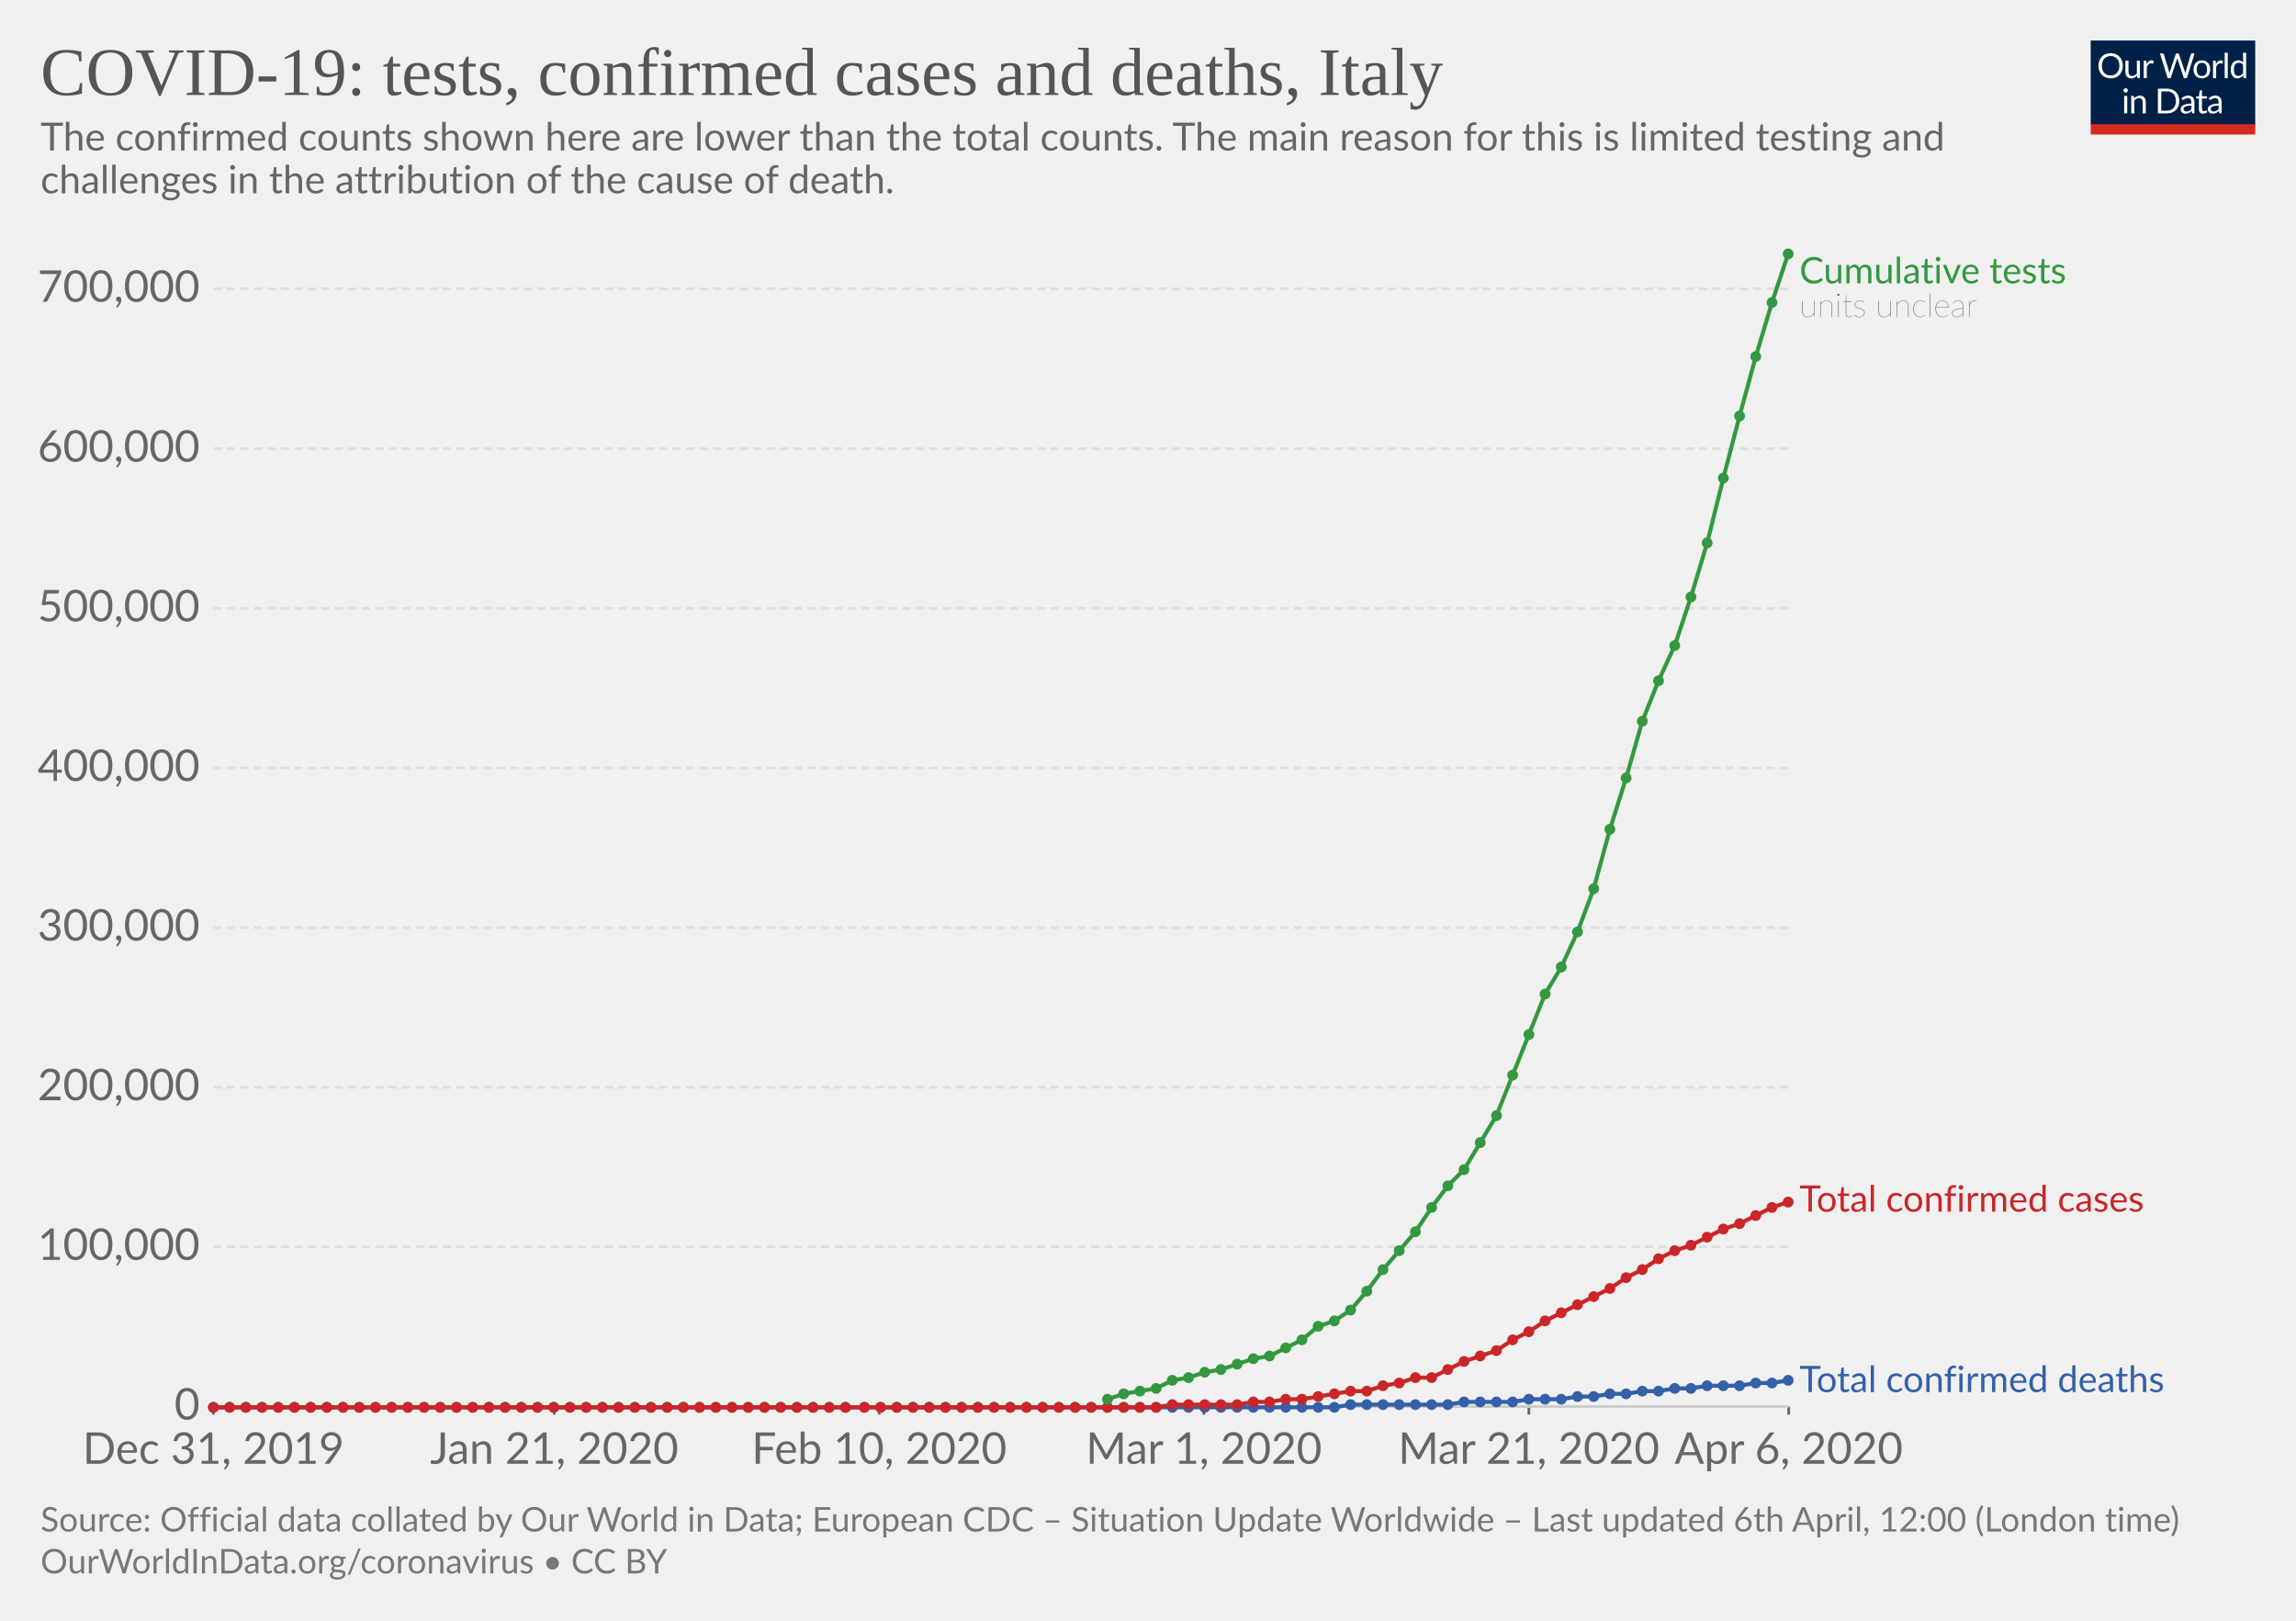
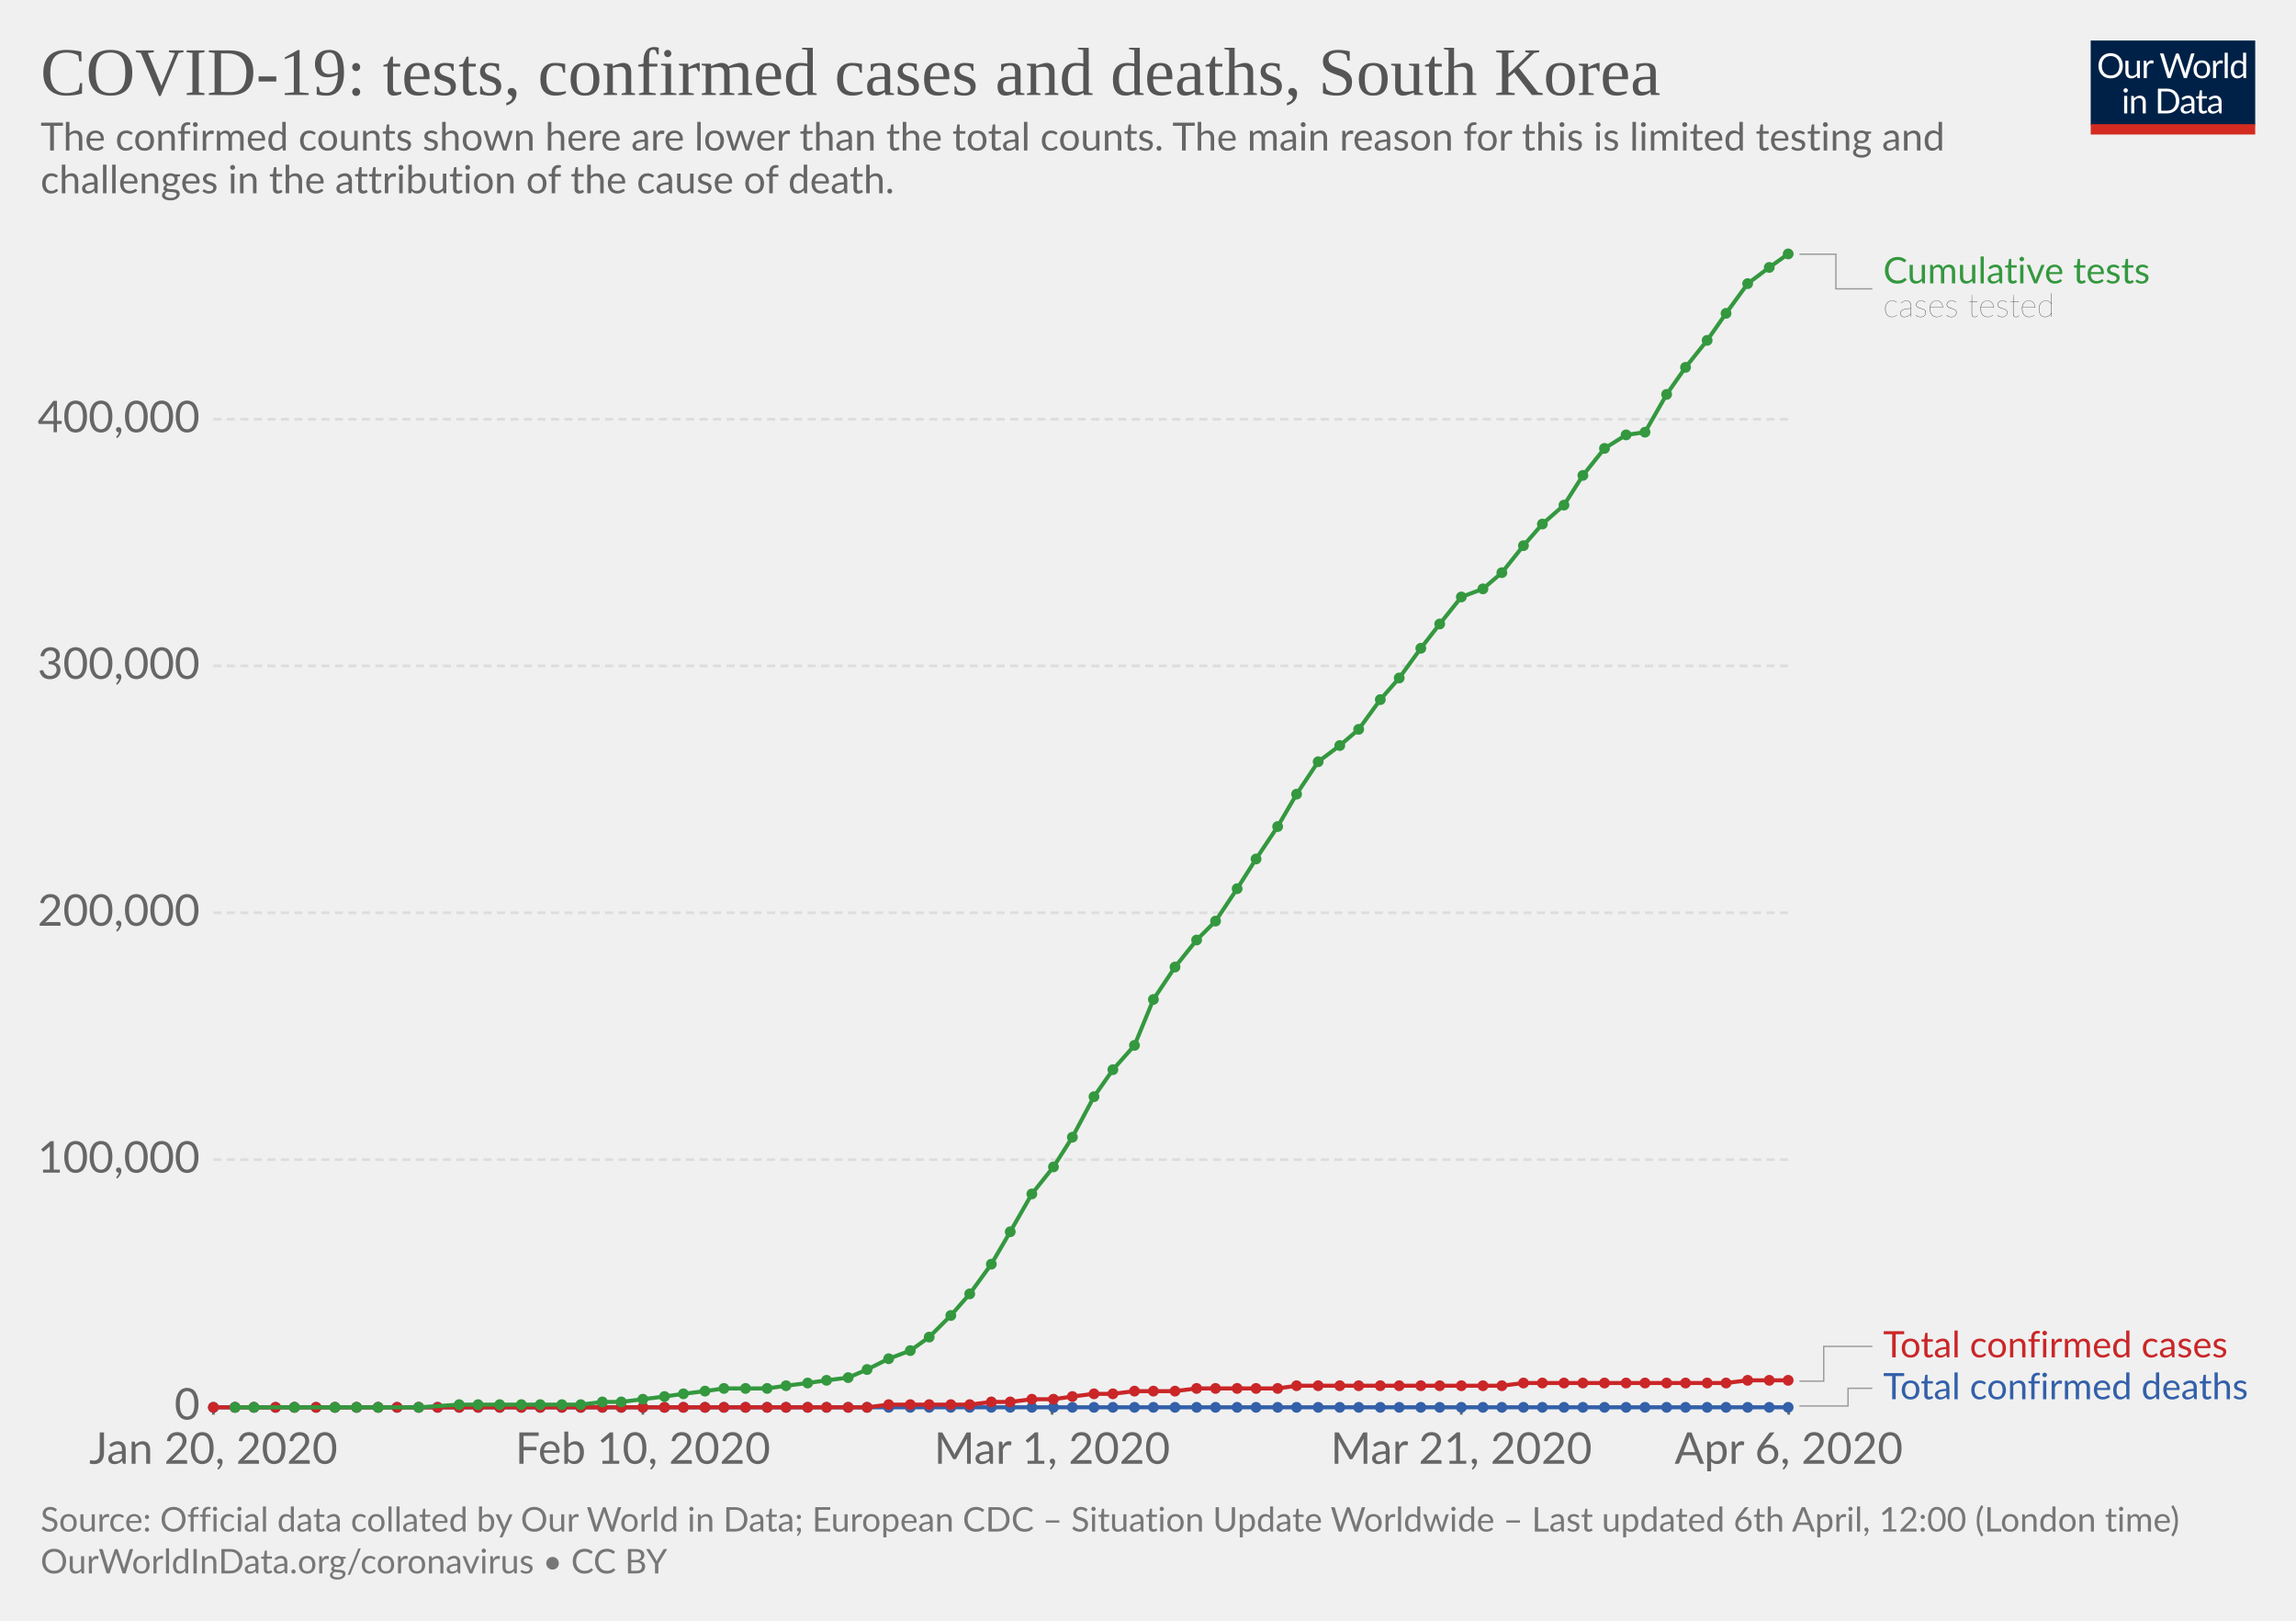
<svg xmlns="http://www.w3.org/2000/svg" version="1.1" style="background-color:#fff;-webkit-font-smoothing:antialiased" width="850" height="600" font-family="Lato,'Helvetica Neue',Helvetica,Arial,sans-serif" font-size="18" text-rendering="optimizeLegibility">
  <g class="HeaderView">
    <g transform="matrix(.29 0 0 .29 774 15)">
      <svg width="210" height="120" viewBox="0 0 210 120" fill="none">
        <g clip-path="url(#clip0)">
          <path d="M0 0h210v107.89H0V0z" fill="#002147" />
          <path d="M40.98 32.25c0 2.36-.38 4.53-1.12 6.51a14.26 14.26 0 01-8.1 8.4c-1.9.78-4.02 1.17-6.34 1.17-2.31 0-4.42-.39-6.33-1.17a14.31 14.31 0 01-8.08-8.4 18.29 18.29 0 01-1.12-6.51c0-2.36.38-4.53 1.12-6.5.75-1.97 1.8-3.67 3.17-5.1 1.37-1.43 3-2.55 4.9-3.34 1.92-.8 4.03-1.19 6.34-1.19 2.32 0 4.43.4 6.34 1.19 1.92.8 3.56 1.9 4.93 3.34a14.87 14.87 0 013.17 5.1 18.1 18.1 0 011.12 6.5zm-4.38 0c0-1.94-.26-3.68-.8-5.22a10.91 10.91 0 00-2.24-3.89 9.68 9.68 0 00-3.52-2.46 11.95 11.95 0 00-4.62-.86c-1.68 0-3.21.28-4.6.86a9.88 9.88 0 00-3.54 2.46 10.91 10.91 0 00-2.24 3.9c-.53 1.53-.8 3.27-.8 5.2 0 1.94.27 3.68.8 5.22a11.17 11.17 0 002.24 3.9 10.01 10.01 0 003.55 2.44c1.38.56 2.9.83 4.6.83 1.7 0 3.24-.27 4.61-.83a9.8 9.8 0 003.52-2.44 11.17 11.17 0 002.25-3.9c.53-1.54.8-3.28.8-5.21zm26.22-6.54V48H60.5c-.56 0-.9-.27-1.05-.81l-.31-2.4a12.45 12.45 0 01-3.26 2.6c-1.2.64-2.58.96-4.13.96-1.22 0-2.3-.2-3.24-.6a6.52 6.52 0 01-2.33-1.7 7.37 7.37 0 01-1.43-2.67c-.3-1.04-.46-2.2-.46-3.45V25.7h3.91v14.22c0 1.68.38 2.99 1.15 3.91.77.93 1.96 1.39 3.54 1.39 1.16 0 2.24-.27 3.23-.82a10.42 10.42 0 002.8-2.28V25.7h3.91zm8.61 4.47a9.94 9.94 0 012.6-3.56 5.64 5.64 0 013.76-1.3c.47 0 .92.05 1.34.15.44.1.83.27 1.17.49L80 28.88c-.09.37-.3.55-.66.55-.2 0-.5-.04-.9-.13a6.21 6.21 0 00-3.24.18c-.54.2-1.03.5-1.47.92-.42.4-.81.9-1.17 1.5-.33.58-.64 1.26-.92 2.02V48h-3.94V25.71h2.25c.42 0 .72.08.88.25.16.16.27.44.33.83l.26 3.39zm61.16-13.7L122.75 48h-3.82l-7.99-24.05a21.95 21.95 0 01-.42-1.58 38.36 38.36 0 01-.44 1.58L102.05 48h-3.83L88.4 16.47h3.54c.38 0 .7.1.95.29.26.2.43.43.5.73l6.52 21.9c.1.4.2.83.28 1.28.1.46.2.94.29 1.46l.3-1.46c.12-.47.25-.9.38-1.27l7.41-21.91c.1-.25.26-.48.51-.69.27-.22.58-.33.95-.33h1.23c.38 0 .69.1.92.29.24.2.41.43.53.73l7.4 21.9a28.4 28.4 0 01.68 2.62 29.52 29.52 0 01.52-2.61l6.54-21.91c.07-.27.23-.5.48-.7.27-.21.58-.32.95-.32h3.32zm9.35 8.88c1.63 0 3.1.27 4.4.82a9.43 9.43 0 015.46 5.94c.5 1.4.74 2.98.74 4.73 0 1.76-.25 3.34-.74 4.75a9.43 9.43 0 01-5.46 5.92c-1.3.52-2.77.79-4.4.79-1.64 0-3.12-.27-4.44-.8a9.42 9.42 0 01-3.35-2.3c-.92-1-1.63-2.2-2.13-3.61-.49-1.41-.73-3-.73-4.75s.24-3.33.73-4.73c.5-1.43 1.2-2.64 2.13-3.63.93-1 2.04-1.77 3.35-2.31 1.32-.55 2.8-.82 4.44-.82zm0 19.89c2.2 0 3.84-.73 4.93-2.2 1.08-1.48 1.63-3.54 1.63-6.18 0-2.66-.55-4.72-1.63-6.2-1.09-1.49-2.73-2.23-4.93-2.23-1.12 0-2.09.2-2.93.57-.82.39-1.5.94-2.06 1.65-.55.72-.96 1.61-1.24 2.67-.26 1.04-.4 2.22-.4 3.54 0 2.64.55 4.7 1.64 6.18 1.1 1.47 2.76 2.2 4.99 2.2zm17.97-15.07a9.94 9.94 0 012.6-3.56 5.64 5.64 0 013.76-1.3c.47 0 .91.05 1.34.15.44.1.83.27 1.16.49l-.28 2.92c-.09.37-.31.55-.66.55-.2 0-.5-.04-.9-.13a6.2 6.2 0 00-3.24.18c-.54.2-1.03.5-1.47.92-.43.4-.82.9-1.17 1.5a13.1 13.1 0 00-.92 2.02V48h-3.94V25.71h2.24c.43 0 .72.08.88.25.17.16.28.44.33.83l.27 3.39zm15.04-14.59V48h-3.92V15.6h3.92zm19.55 15.43a6.22 6.22 0 00-2.38-2.05 6.7 6.7 0 00-2.86-.6c-2.07 0-3.66.75-4.77 2.23-1.12 1.48-1.68 3.6-1.68 6.33 0 1.46.13 2.7.38 3.74a7.29 7.29 0 001.1 2.56 4.35 4.35 0 001.78 1.45c.7.3 1.5.46 2.4.46 1.29 0 2.41-.3 3.36-.88a9.6 9.6 0 002.67-2.49V31.02zm3.91-15.43V48h-2.33c-.56 0-.9-.27-1.06-.81l-.35-2.71a12.13 12.13 0 01-3.25 2.77 8.28 8.28 0 01-4.23 1.06 7.31 7.31 0 01-6.14-2.9c-.73-.96-1.3-2.15-1.69-3.57a18.35 18.35 0 01.07-9.48 11.29 11.29 0 011.89-3.7 8.7 8.7 0 017.06-3.34 7.96 7.96 0 016.12 2.62V15.59h3.91zM46.61 70.71V93H42.7V70.71h3.91zm.84-7c0 .39-.08.75-.24 1.09-.15.32-.35.61-.62.88-.25.25-.55.44-.9.59a2.67 2.67 0 01-2.16 0 2.9 2.9 0 01-1.45-1.47 2.67 2.67 0 010-2.16c.15-.35.35-.65.6-.9.25-.27.53-.47.85-.62a2.67 2.67 0 012.16 0c.35.15.65.35.9.62.27.25.47.55.62.9.16.34.24.7.24 1.08zm7.97 10.24c.49-.54 1-1.04 1.54-1.48a9.85 9.85 0 013.66-1.84 8.96 8.96 0 015.43.35c.94.4 1.72.97 2.33 1.71.63.74 1.11 1.62 1.43 2.67.32 1.04.49 2.19.49 3.45V93h-3.94V78.81c0-1.69-.4-3-1.17-3.92-.76-.93-1.93-1.4-3.5-1.4-1.15 0-2.24.27-3.25.83-1 .56-1.92 1.31-2.77 2.27V93h-3.94V70.71h2.35c.56 0 .9.28 1.04.82l.3 2.42zm57.7 3.3c0 2.36-.37 4.5-1.11 6.44a14.3 14.3 0 01-3.17 4.98c-1.37 1.37-3 2.45-4.93 3.2-1.9.76-4.02 1.13-6.33 1.13H85.8V61.47h11.77c2.31 0 4.42.39 6.33 1.15a13.8 13.8 0 018.1 8.18 17.75 17.75 0 011.12 6.45zm-4.37 0c0-1.94-.26-3.67-.8-5.2a10.94 10.94 0 00-2.23-3.87 9.57 9.57 0 00-3.53-2.42 12.23 12.23 0 00-4.61-.83h-7.5v24.62h7.5c1.7 0 3.24-.28 4.61-.84a9.7 9.7 0 003.53-2.4 10.94 10.94 0 002.24-3.87c.53-1.53.8-3.26.8-5.2zm19.8 5.72c-1.8.06-3.34.2-4.62.44-1.26.22-2.3.51-3.1.88-.8.36-1.37.8-1.74 1.3-.35.5-.53 1.05-.53 1.67 0 .58.1 1.1.3 1.52a3 3 0 00.76 1.05c.34.27.73.46 1.17.6.45.11.94.17 1.45.17a7.28 7.28 0 003.5-.81 11.95 11.95 0 002.82-2.2v-4.62zm-12.65-9.11a12.73 12.73 0 013.98-2.66c1.43-.59 3-.88 4.73-.88 1.25 0 2.36.2 3.33.61a6.81 6.81 0 013.94 4.38c.33 1.04.5 2.19.5 3.43V93h-1.74a1.8 1.8 0 01-.88-.18c-.2-.13-.36-.38-.48-.74l-.44-2.12c-.59.55-1.16 1.03-1.72 1.46a9.48 9.48 0 01-3.74 1.7c-.69.15-1.46.23-2.3.23-.87 0-1.69-.12-2.45-.35a5.34 5.34 0 01-3.34-2.93 6.64 6.64 0 01-.49-2.64c0-.88.25-1.72.73-2.53a6.33 6.33 0 012.35-2.17c1.09-.63 2.5-1.15 4.25-1.54 1.75-.41 3.89-.65 6.42-.7v-1.75c0-1.73-.37-3.03-1.12-3.91-.75-.9-1.84-1.34-3.28-1.34-.97 0-1.78.12-2.44.37-.64.23-1.2.5-1.7.81l-1.23.82c-.33.23-.67.35-1 .35-.27 0-.5-.07-.69-.2a2.1 2.1 0 01-.48-.53l-.7-1.25zm27.67 19.5c-1.76 0-3.12-.5-4.07-1.48-.94-.98-1.41-2.4-1.41-4.25V74h-2.68a.9.9 0 01-.6-.2c-.16-.14-.24-.36-.24-.66v-1.56l3.65-.46.9-6.89c.05-.22.14-.4.29-.52a.88.88 0 01.62-.22H142v7.67h6.44V74h-6.44v13.38c0 .94.22 1.63.68 2.09.45.45 1.04.68 1.76.68a3.21 3.21 0 001.85-.53l.55-.35c.16-.12.3-.18.41-.18.2 0 .4.13.55.38l1.15 1.87a7.45 7.45 0 01-2.44 1.5c-.96.35-1.94.52-2.95.52zm19.68-10.4c-1.8.07-3.34.21-4.62.45-1.26.22-2.3.51-3.1.88-.8.36-1.37.8-1.74 1.3-.35.5-.53 1.05-.53 1.67 0 .58.1 1.1.3 1.52.18.42.44.77.76 1.05.34.27.73.46 1.17.6.45.11.94.17 1.45.17a7.3 7.3 0 003.5-.81 12.04 12.04 0 002.82-2.2v-4.62zm-12.65-9.1a12.72 12.72 0 013.99-2.66c1.42-.59 3-.88 4.72-.88 1.25 0 2.36.2 3.33.61a6.81 6.81 0 013.94 4.38c.33 1.04.5 2.19.5 3.43V93h-1.74a1.8 1.8 0 01-.88-.18c-.2-.13-.36-.38-.48-.74l-.44-2.12c-.59.55-1.16 1.03-1.72 1.46a9.48 9.48 0 01-3.74 1.7c-.69.15-1.46.23-2.3.23-.87 0-1.69-.12-2.45-.35a5.33 5.33 0 01-3.34-2.93 6.62 6.62 0 01-.49-2.64c0-.88.25-1.72.73-2.53a6.33 6.33 0 012.35-2.17c1.09-.63 2.5-1.15 4.25-1.54 1.74-.41 3.89-.65 6.42-.7v-1.75c0-1.73-.37-3.03-1.12-3.91-.75-.9-1.84-1.34-3.28-1.34-.97 0-1.78.12-2.44.37-.64.23-1.2.5-1.7.81-.46.3-.87.57-1.22.82-.34.23-.68.35-1.02.35-.26 0-.49-.07-.68-.2-.19-.14-.35-.32-.48-.53l-.7-1.25z" fill="#fff" />
          <path fill="#D42B21" d="M0 106.79h210V120H0z" />
        </g>
        <defs>
          <clipPath id="clip0">
            <path fill="#fff" d="M0 0h210v120H0z" />
          </clipPath>
        </defs>
      </svg>
    </g>
    <a href="https://ourworldindata.org/grapher/covid-tests-cases-deaths" target="_blank" font-family="&quot;Playfair Display&quot;,Georgia,&quot;Times New Roman&quot;,serif">
      <text font-size="25.2" x="15" y="35.2" fill="#555">
-         <tspan x="15" y="35.16">COVID-19: tests, confirmed cases and deaths, Italy</tspan>
+         <tspan x="15" y="35.16">COVID-19: tests, confirmed cases and deaths, South Korea</tspan>
      </text>
    </a>
    <text font-size="14.4" x="15" y="55.7" fill="#666">
      <tspan x="15" y="55.72">The confirmed counts shown here are lower than the total counts. The main reason for this is limited testing and</tspan>
      <tspan x="15" y="71.56">challenges in the attribution of the cause of death.</tspan>
    </text>
  </g>
  <g class="LineChart">
    <defs>
      <clipPath id="a">
        <path d="M68.97 0h830v895.6h-830z" />
      </clipPath>
    </defs>
    <g class="AxisBoxView">
      <g class="HorizontalAxis">
-         <path stroke="#666" d="M79 520.7v3M205.2 520.7v3M325.5 520.7v3M445.7 520.7v3M566 520.7v3M662.2 520.7v3" />
-         <text x="79" y="541.9" fill="#666" text-anchor="middle" font-size="16.2">Dec 31, 2019</text>
-         <text x="205.2" y="541.9" fill="#666" text-anchor="middle" font-size="16.2">Jan 21, 2020</text>
-         <text x="325.5" y="541.9" fill="#666" text-anchor="middle" font-size="16.2">Feb 10, 2020</text>
-         <text x="445.7" y="541.9" fill="#666" text-anchor="middle" font-size="16.2">Mar 1, 2020</text>
-         <text x="566" y="541.9" fill="#666" text-anchor="middle" font-size="16.2">Mar 21, 2020</text>
+         <path stroke="#666" d="M79 520.7v3M238 520.7v3M389.5 520.7v3M541 520.7v3M662.2 520.7v3" />
+         <text x="79" y="541.9" fill="#666" text-anchor="middle" font-size="16.2">Jan 20, 2020</text>
+         <text x="238" y="541.9" fill="#666" text-anchor="middle" font-size="16.2">Feb 10, 2020</text>
+         <text x="389.5" y="541.9" fill="#666" text-anchor="middle" font-size="16.2">Mar 1, 2020</text>
+         <text x="541" y="541.9" fill="#666" text-anchor="middle" font-size="16.2">Mar 21, 2020</text>
        <text x="662.2" y="541.9" fill="#666" text-anchor="middle" font-size="16.2">Apr 6, 2020</text>
      </g>
      <g class="VerticalAxis" fill="#666" dominant-baseline="middle" text-anchor="end" font-size="16.2">
        <text x="73.97" y="520.7">0</text>
-         <text x="73.97" y="461.6">100,000</text>
-         <text x="73.97" y="402.5">200,000</text>
-         <text x="73.97" y="343.4">300,000</text>
-         <text x="73.97" y="284.3">400,000</text>
-         <text x="73.97" y="225.2">500,000</text>
-         <text x="73.97" y="166.1">600,000</text>
-         <text x="73.97" y="106.9">700,000</text>
+         <text x="73.97" y="429.3">100,000</text>
+         <text x="73.97" y="337.9">200,000</text>
+         <text x="73.97" y="246.5">300,000</text>
+         <text x="73.97" y="155.2">400,000</text>
      </g>
      <g class="AxisGridLines">
        <path stroke="#ccc" d="M78.97 520.7h583.19" />
-         <path stroke="#ddd" stroke-dasharray="3,2" d="M78.97 461.6h583.19M78.97 402.5h583.19M78.97 343.4h583.19M78.97 284.3h583.19M78.97 225.2h583.19M78.97 166.1h583.19M78.97 106.9h583.19" />
+         <path stroke="#ddd" stroke-dasharray="3,2" d="M78.97 429.3h583.19M78.97 337.9h583.19M78.97 246.5h583.19M78.97 155.2h583.19" />
      </g>
    </g>
    <g clip-path="url(#a)">
      <g class="HeightedLegend" cursor="default">
        <g class="legendMark">
-           <text font-size="13.5" x="666.2" y="104.9" fill="#34983f">
-             <tspan x="666.16" y="104.9">Cumulative tests</tspan>
+           <g class="indicator">
+             <path d="M666.16 94.1h13.5v12.83h13.5" stroke="#999" stroke-width=".5" fill="none" />
+           </g>
+           <text font-size="13.5" x="697.2" y="104.9" fill="#34983f">
+             <tspan x="697.16" y="104.9">Cumulative tests</tspan>
          </text>
-           <text font-size="12.15" x="666.2" y="117.3" fill="#333" class="textAnnotation" font-weight="lighter">
-             <tspan x="666.16" y="117.32">units unclear</tspan>
+           <text font-size="12.15" x="697.2" y="117.3" fill="#333" class="textAnnotation" font-weight="lighter">
+             <tspan x="697.16" y="117.32">cases tested</tspan>
          </text>
        </g>
        <g class="legendMark">
-           <text font-size="13.5" x="666.2" y="448.6" fill="#ca2628">
-             <tspan x="666.16" y="448.55">Total confirmed cases</tspan>
+           <g class="indicator">
+             <path d="M666.16 511.3h9v-12.85h18" stroke="#999" stroke-width=".5" fill="none" />
+           </g>
+           <text font-size="13.5" x="697.2" y="502.5" fill="#ca2628">
+             <tspan x="697.16" y="502.5">Total confirmed cases</tspan>
          </text>
        </g>
        <g class="legendMark">
-           <text font-size="13.5" x="666.2" y="515.3" fill="#3360a9">
-             <tspan x="666.16" y="515.35">Total confirmed deaths</tspan>
+           <g class="indicator">
+             <path d="M666.16 520.5h18v-6.55h9" stroke="#999" stroke-width=".5" fill="none" />
+           </g>
+           <text font-size="13.5" x="697.2" y="518" fill="#3360a9">
+             <tspan x="697.16" y="518">Total confirmed deaths</tspan>
          </text>
        </g>
      </g>
      <g class="Lines">
-         <g class="key-Italy_1">
-           <path stroke="#3360a9" stroke-linecap="round" d="M79 521h415l6-1h36l6-1h18l6-1h12l6-1h6l6-1h6l6-1h6l6-1h6l6-1h12l6-1h6l6-1" fill="none" stroke-width="1.5" />
+         <g class="key-South-Korea_1">
+           <path stroke="#3360a9" stroke-linecap="round" d="M79 521h583" fill="none" stroke-width="1.5" />
          <g fill="#3360a9">
            <circle cx="79" cy="521" r="2" />
-             <circle cx="85" cy="521" r="2" />
-             <circle cx="91" cy="521" r="2" />
-             <circle cx="97" cy="521" r="2" />
-             <circle cx="103" cy="521" r="2" />
+             <circle cx="87" cy="521" r="2" />
+             <circle cx="94" cy="521" r="2" />
+             <circle cx="102" cy="521" r="2" />
            <circle cx="109" cy="521" r="2" />
-             <circle cx="115" cy="521" r="2" />
-             <circle cx="121" cy="521" r="2" />
-             <circle cx="127" cy="521" r="2" />
-             <circle cx="133" cy="521" r="2" />
-             <circle cx="139" cy="521" r="2" />
-             <circle cx="145" cy="521" r="2" />
-             <circle cx="151" cy="521" r="2" />
-             <circle cx="157" cy="521" r="2" />
-             <circle cx="163" cy="521" r="2" />
-             <circle cx="169" cy="521" r="2" />
-             <circle cx="175" cy="521" r="2" />
-             <circle cx="181" cy="521" r="2" />
-             <circle cx="187" cy="521" r="2" />
+             <circle cx="117" cy="521" r="2" />
+             <circle cx="124" cy="521" r="2" />
+             <circle cx="132" cy="521" r="2" />
+             <circle cx="140" cy="521" r="2" />
+             <circle cx="147" cy="521" r="2" />
+             <circle cx="155" cy="521" r="2" />
+             <circle cx="162" cy="521" r="2" />
+             <circle cx="170" cy="521" r="2" />
+             <circle cx="177" cy="521" r="2" />
+             <circle cx="185" cy="521" r="2" />
            <circle cx="193" cy="521" r="2" />
-             <circle cx="199" cy="521" r="2" />
-             <circle cx="205" cy="521" r="2" />
-             <circle cx="211" cy="521" r="2" />
-             <circle cx="217" cy="521" r="2" />
+             <circle cx="200" cy="521" r="2" />
+             <circle cx="208" cy="521" r="2" />
+             <circle cx="215" cy="521" r="2" />
            <circle cx="223" cy="521" r="2" />
-             <circle cx="229" cy="521" r="2" />
-             <circle cx="235" cy="521" r="2" />
-             <circle cx="241" cy="521" r="2" />
-             <circle cx="247" cy="521" r="2" />
+             <circle cx="230" cy="521" r="2" />
+             <circle cx="238" cy="521" r="2" />
+             <circle cx="246" cy="521" r="2" />
            <circle cx="253" cy="521" r="2" />
-             <circle cx="259" cy="521" r="2" />
-             <circle cx="265" cy="521" r="2" />
-             <circle cx="271" cy="521" r="2" />
-             <circle cx="277" cy="521" r="2" />
-             <circle cx="283" cy="521" r="2" />
-             <circle cx="289" cy="521" r="2" />
-             <circle cx="295" cy="521" r="2" />
-             <circle cx="301" cy="521" r="2" />
-             <circle cx="307" cy="521" r="2" />
-             <circle cx="313" cy="521" r="2" />
-             <circle cx="320" cy="521" r="2" />
-             <circle cx="326" cy="521" r="2" />
-             <circle cx="332" cy="521" r="2" />
-             <circle cx="338" cy="521" r="2" />
+             <circle cx="261" cy="521" r="2" />
+             <circle cx="268" cy="521" r="2" />
+             <circle cx="276" cy="521" r="2" />
+             <circle cx="284" cy="521" r="2" />
+             <circle cx="291" cy="521" r="2" />
+             <circle cx="299" cy="521" r="2" />
+             <circle cx="306" cy="521" r="2" />
+             <circle cx="314" cy="521" r="2" />
+             <circle cx="321" cy="521" r="2" />
+             <circle cx="329" cy="521" r="2" />
+             <circle cx="337" cy="521" r="2" />
            <circle cx="344" cy="521" r="2" />
-             <circle cx="350" cy="521" r="2" />
-             <circle cx="356" cy="521" r="2" />
-             <circle cx="362" cy="521" r="2" />
-             <circle cx="368" cy="521" r="2" />
+             <circle cx="352" cy="521" r="2" />
+             <circle cx="359" cy="521" r="2" />
+             <circle cx="367" cy="521" r="2" />
            <circle cx="374" cy="521" r="2" />
-             <circle cx="380" cy="521" r="2" />
-             <circle cx="386" cy="521" r="2" />
-             <circle cx="392" cy="521" r="2" />
-             <circle cx="398" cy="521" r="2" />
-             <circle cx="404" cy="521" r="2" />
-             <circle cx="410" cy="521" r="2" />
-             <circle cx="416" cy="521" r="2" />
-             <circle cx="422" cy="521" r="2" />
-             <circle cx="428" cy="521" r="2" />
-             <circle cx="434" cy="521" r="2" />
-             <circle cx="440" cy="521" r="2" />
-             <circle cx="446" cy="521" r="2" />
-             <circle cx="452" cy="521" r="2" />
+             <circle cx="382" cy="521" r="2" />
+             <circle cx="390" cy="521" r="2" />
+             <circle cx="397" cy="521" r="2" />
+             <circle cx="405" cy="521" r="2" />
+             <circle cx="412" cy="521" r="2" />
+             <circle cx="420" cy="521" r="2" />
+             <circle cx="427" cy="521" r="2" />
+             <circle cx="435" cy="521" r="2" />
+             <circle cx="443" cy="521" r="2" />
+             <circle cx="450" cy="521" r="2" />
            <circle cx="458" cy="521" r="2" />
-             <circle cx="464" cy="521" r="2" />
-             <circle cx="470" cy="521" r="2" />
-             <circle cx="476" cy="521" r="2" />
-             <circle cx="482" cy="521" r="2" />
+             <circle cx="465" cy="521" r="2" />
+             <circle cx="473" cy="521" r="2" />
+             <circle cx="480" cy="521" r="2" />
            <circle cx="488" cy="521" r="2" />
-             <circle cx="494" cy="521" r="2" />
-             <circle cx="500" cy="520" r="2" />
-             <circle cx="506" cy="520" r="2" />
-             <circle cx="512" cy="520" r="2" />
-             <circle cx="518" cy="520" r="2" />
-             <circle cx="524" cy="520" r="2" />
-             <circle cx="530" cy="520" r="2" />
-             <circle cx="536" cy="520" r="2" />
-             <circle cx="542" cy="519" r="2" />
-             <circle cx="548" cy="519" r="2" />
-             <circle cx="554" cy="519" r="2" />
-             <circle cx="560" cy="519" r="2" />
-             <circle cx="566" cy="518" r="2" />
-             <circle cx="572" cy="518" r="2" />
-             <circle cx="578" cy="518" r="2" />
-             <circle cx="584" cy="517" r="2" />
-             <circle cx="590" cy="517" r="2" />
-             <circle cx="596" cy="516" r="2" />
-             <circle cx="602" cy="516" r="2" />
-             <circle cx="608" cy="515" r="2" />
-             <circle cx="614" cy="515" r="2" />
-             <circle cx="620" cy="514" r="2" />
-             <circle cx="626" cy="514" r="2" />
-             <circle cx="632" cy="513" r="2" />
-             <circle cx="638" cy="513" r="2" />
-             <circle cx="644" cy="513" r="2" />
-             <circle cx="650" cy="512" r="2" />
-             <circle cx="656" cy="512" r="2" />
-             <circle cx="662" cy="511" r="2" />
-           </g>
-         </g>
-         <g class="key-Italy_2">
-           <path stroke="#ca2628" stroke-linecap="round" d="M79 521h349l6-1h24l6-1h6l6-1h6l6-1 6-1 6-1h6l6-2 6-1 6-2h6l6-3 6-3 6-2 6-2 6-4 6-3 6-4 6-3 6-3 6-3 6-3 6-4 6-3 6-4 6-3 6-2 6-3 6-3 6-2 6-3 6-3 6-2" fill="none" stroke-width="1.5" />
+             <circle cx="496" cy="521" r="2" />
+             <circle cx="503" cy="521" r="2" />
+             <circle cx="511" cy="521" r="2" />
+             <circle cx="518" cy="521" r="2" />
+             <circle cx="526" cy="521" r="2" />
+             <circle cx="533" cy="521" r="2" />
+             <circle cx="541" cy="521" r="2" />
+             <circle cx="549" cy="521" r="2" />
+             <circle cx="556" cy="521" r="2" />
+             <circle cx="564" cy="521" r="2" />
+             <circle cx="571" cy="521" r="2" />
+             <circle cx="579" cy="521" r="2" />
+             <circle cx="586" cy="521" r="2" />
+             <circle cx="594" cy="521" r="2" />
+             <circle cx="602" cy="521" r="2" />
+             <circle cx="609" cy="521" r="2" />
+             <circle cx="617" cy="521" r="2" />
+             <circle cx="624" cy="521" r="2" />
+             <circle cx="632" cy="521" r="2" />
+             <circle cx="639" cy="521" r="2" />
+             <circle cx="647" cy="521" r="2" />
+             <circle cx="655" cy="521" r="2" />
+             <circle cx="662" cy="521" r="2" />
+           </g>
+         </g>
+         <g class="key-South-Korea_2">
+           <path stroke="#ca2628" stroke-linecap="round" d="M79 521h242l8-1h30l8-1h7l8-1h8l7-1 8-1h7l8-1h15l8-1h30l7-1h76l8-1h75l8-1h15" fill="none" stroke-width="1.5" />
          <g fill="#ca2628">
            <circle cx="79" cy="521" r="2" />
-             <circle cx="85" cy="521" r="2" />
-             <circle cx="91" cy="521" r="2" />
-             <circle cx="97" cy="521" r="2" />
-             <circle cx="103" cy="521" r="2" />
+             <circle cx="87" cy="521" r="2" />
+             <circle cx="94" cy="521" r="2" />
+             <circle cx="102" cy="521" r="2" />
            <circle cx="109" cy="521" r="2" />
-             <circle cx="115" cy="521" r="2" />
-             <circle cx="121" cy="521" r="2" />
-             <circle cx="127" cy="521" r="2" />
-             <circle cx="133" cy="521" r="2" />
-             <circle cx="139" cy="521" r="2" />
-             <circle cx="145" cy="521" r="2" />
-             <circle cx="151" cy="521" r="2" />
-             <circle cx="157" cy="521" r="2" />
-             <circle cx="163" cy="521" r="2" />
-             <circle cx="169" cy="521" r="2" />
-             <circle cx="175" cy="521" r="2" />
-             <circle cx="181" cy="521" r="2" />
-             <circle cx="187" cy="521" r="2" />
+             <circle cx="117" cy="521" r="2" />
+             <circle cx="124" cy="521" r="2" />
+             <circle cx="132" cy="521" r="2" />
+             <circle cx="140" cy="521" r="2" />
+             <circle cx="147" cy="521" r="2" />
+             <circle cx="155" cy="521" r="2" />
+             <circle cx="162" cy="521" r="2" />
+             <circle cx="170" cy="521" r="2" />
+             <circle cx="177" cy="521" r="2" />
+             <circle cx="185" cy="521" r="2" />
            <circle cx="193" cy="521" r="2" />
-             <circle cx="199" cy="521" r="2" />
-             <circle cx="205" cy="521" r="2" />
-             <circle cx="211" cy="521" r="2" />
-             <circle cx="217" cy="521" r="2" />
+             <circle cx="200" cy="521" r="2" />
+             <circle cx="208" cy="521" r="2" />
+             <circle cx="215" cy="521" r="2" />
            <circle cx="223" cy="521" r="2" />
-             <circle cx="229" cy="521" r="2" />
-             <circle cx="235" cy="521" r="2" />
-             <circle cx="241" cy="521" r="2" />
-             <circle cx="247" cy="521" r="2" />
+             <circle cx="230" cy="521" r="2" />
+             <circle cx="238" cy="521" r="2" />
+             <circle cx="246" cy="521" r="2" />
            <circle cx="253" cy="521" r="2" />
-             <circle cx="259" cy="521" r="2" />
-             <circle cx="265" cy="521" r="2" />
-             <circle cx="271" cy="521" r="2" />
-             <circle cx="277" cy="521" r="2" />
-             <circle cx="283" cy="521" r="2" />
-             <circle cx="289" cy="521" r="2" />
-             <circle cx="295" cy="521" r="2" />
-             <circle cx="301" cy="521" r="2" />
-             <circle cx="307" cy="521" r="2" />
-             <circle cx="313" cy="521" r="2" />
-             <circle cx="320" cy="521" r="2" />
-             <circle cx="326" cy="521" r="2" />
-             <circle cx="332" cy="521" r="2" />
-             <circle cx="338" cy="521" r="2" />
-             <circle cx="344" cy="521" r="2" />
-             <circle cx="350" cy="521" r="2" />
-             <circle cx="356" cy="521" r="2" />
-             <circle cx="362" cy="521" r="2" />
-             <circle cx="368" cy="521" r="2" />
-             <circle cx="374" cy="521" r="2" />
-             <circle cx="380" cy="521" r="2" />
-             <circle cx="386" cy="521" r="2" />
-             <circle cx="392" cy="521" r="2" />
-             <circle cx="398" cy="521" r="2" />
-             <circle cx="404" cy="521" r="2" />
-             <circle cx="410" cy="521" r="2" />
-             <circle cx="416" cy="521" r="2" />
-             <circle cx="422" cy="521" r="2" />
-             <circle cx="428" cy="521" r="2" />
-             <circle cx="434" cy="520" r="2" />
-             <circle cx="440" cy="520" r="2" />
-             <circle cx="446" cy="520" r="2" />
-             <circle cx="452" cy="520" r="2" />
-             <circle cx="458" cy="520" r="2" />
-             <circle cx="464" cy="519" r="2" />
-             <circle cx="470" cy="519" r="2" />
-             <circle cx="476" cy="518" r="2" />
-             <circle cx="482" cy="518" r="2" />
-             <circle cx="488" cy="517" r="2" />
-             <circle cx="494" cy="516" r="2" />
-             <circle cx="500" cy="515" r="2" />
-             <circle cx="506" cy="515" r="2" />
-             <circle cx="512" cy="513" r="2" />
-             <circle cx="518" cy="512" r="2" />
-             <circle cx="524" cy="510" r="2" />
-             <circle cx="530" cy="510" r="2" />
-             <circle cx="536" cy="507" r="2" />
-             <circle cx="542" cy="504" r="2" />
-             <circle cx="548" cy="502" r="2" />
-             <circle cx="554" cy="500" r="2" />
-             <circle cx="560" cy="496" r="2" />
-             <circle cx="566" cy="493" r="2" />
-             <circle cx="572" cy="489" r="2" />
-             <circle cx="578" cy="486" r="2" />
-             <circle cx="584" cy="483" r="2" />
-             <circle cx="590" cy="480" r="2" />
-             <circle cx="596" cy="477" r="2" />
-             <circle cx="602" cy="473" r="2" />
-             <circle cx="608" cy="470" r="2" />
-             <circle cx="614" cy="466" r="2" />
-             <circle cx="620" cy="463" r="2" />
-             <circle cx="626" cy="461" r="2" />
-             <circle cx="632" cy="458" r="2" />
-             <circle cx="638" cy="455" r="2" />
-             <circle cx="644" cy="453" r="2" />
-             <circle cx="650" cy="450" r="2" />
-             <circle cx="656" cy="447" r="2" />
-             <circle cx="662" cy="445" r="2" />
-           </g>
-         </g>
-         <g class="key-Italy_0">
-           <path stroke="#34983f" stroke-linecap="round" d="M410 518l6-2 6-1 6-1 6-3 6-1 6-2 6-1 6-2 6-2 6-1 6-3 6-3 6-5 6-2 6-4 6-7 6-8 6-7 6-7 6-9 6-8 6-6 6-10 6-10 6-15 6-15 6-15 6-10 6-13 6-16 6-22 6-19 6-21 6-15 6-13 6-18 6-20 6-24 6-23 6-22 6-20 6-18" fill="none" stroke-width="1.5" />
+             <circle cx="261" cy="521" r="2" />
+             <circle cx="268" cy="521" r="2" />
+             <circle cx="276" cy="521" r="2" />
+             <circle cx="284" cy="521" r="2" />
+             <circle cx="291" cy="521" r="2" />
+             <circle cx="299" cy="521" r="2" />
+             <circle cx="306" cy="521" r="2" />
+             <circle cx="314" cy="521" r="2" />
+             <circle cx="321" cy="521" r="2" />
+             <circle cx="329" cy="520" r="2" />
+             <circle cx="337" cy="520" r="2" />
+             <circle cx="344" cy="520" r="2" />
+             <circle cx="352" cy="520" r="2" />
+             <circle cx="359" cy="520" r="2" />
+             <circle cx="367" cy="519" r="2" />
+             <circle cx="374" cy="519" r="2" />
+             <circle cx="382" cy="518" r="2" />
+             <circle cx="390" cy="518" r="2" />
+             <circle cx="397" cy="517" r="2" />
+             <circle cx="405" cy="516" r="2" />
+             <circle cx="412" cy="516" r="2" />
+             <circle cx="420" cy="515" r="2" />
+             <circle cx="427" cy="515" r="2" />
+             <circle cx="435" cy="515" r="2" />
+             <circle cx="443" cy="514" r="2" />
+             <circle cx="450" cy="514" r="2" />
+             <circle cx="458" cy="514" r="2" />
+             <circle cx="465" cy="514" r="2" />
+             <circle cx="473" cy="514" r="2" />
+             <circle cx="480" cy="513" r="2" />
+             <circle cx="488" cy="513" r="2" />
+             <circle cx="496" cy="513" r="2" />
+             <circle cx="503" cy="513" r="2" />
+             <circle cx="511" cy="513" r="2" />
+             <circle cx="518" cy="513" r="2" />
+             <circle cx="526" cy="513" r="2" />
+             <circle cx="533" cy="513" r="2" />
+             <circle cx="541" cy="513" r="2" />
+             <circle cx="549" cy="513" r="2" />
+             <circle cx="556" cy="513" r="2" />
+             <circle cx="564" cy="512" r="2" />
+             <circle cx="571" cy="512" r="2" />
+             <circle cx="579" cy="512" r="2" />
+             <circle cx="586" cy="512" r="2" />
+             <circle cx="594" cy="512" r="2" />
+             <circle cx="602" cy="512" r="2" />
+             <circle cx="609" cy="512" r="2" />
+             <circle cx="617" cy="512" r="2" />
+             <circle cx="624" cy="512" r="2" />
+             <circle cx="632" cy="512" r="2" />
+             <circle cx="639" cy="512" r="2" />
+             <circle cx="647" cy="511" r="2" />
+             <circle cx="655" cy="511" r="2" />
+             <circle cx="662" cy="511" r="2" />
+           </g>
+         </g>
+         <g class="key-South-Korea_0">
+           <path stroke="#34983f" stroke-linecap="round" d="M87 521h68l15-1h45l8-1h7l8-1 8-1 7-1 8-1 7-1h16l7-1 8-1 7-1 8-1 7-3 8-4 8-3 7-5 8-8 7-8 8-11 7-12 8-14 8-10 7-11 8-15 7-10 8-9 7-17 8-12 8-10 7-7 8-12 7-11 8-12 7-12 8-12 8-6 7-6 8-11 7-8 8-11 7-9 8-10 8-3 7-6 8-10 7-8 8-7 7-11 8-10 8-5 7-1 8-14 7-10 8-10 7-10 8-11 8-6 7-5" fill="none" stroke-width="1.5" />
          <g fill="#34983f">
-             <circle cx="410" cy="518" r="2" />
-             <circle cx="416" cy="516" r="2" />
-             <circle cx="422" cy="515" r="2" />
-             <circle cx="428" cy="514" r="2" />
-             <circle cx="434" cy="511" r="2" />
-             <circle cx="440" cy="510" r="2" />
-             <circle cx="446" cy="508" r="2" />
-             <circle cx="452" cy="507" r="2" />
-             <circle cx="458" cy="505" r="2" />
-             <circle cx="464" cy="503" r="2" />
-             <circle cx="470" cy="502" r="2" />
-             <circle cx="476" cy="499" r="2" />
-             <circle cx="482" cy="496" r="2" />
-             <circle cx="488" cy="491" r="2" />
-             <circle cx="494" cy="489" r="2" />
-             <circle cx="500" cy="485" r="2" />
-             <circle cx="506" cy="478" r="2" />
-             <circle cx="512" cy="470" r="2" />
-             <circle cx="518" cy="463" r="2" />
-             <circle cx="524" cy="456" r="2" />
-             <circle cx="530" cy="447" r="2" />
-             <circle cx="536" cy="439" r="2" />
-             <circle cx="542" cy="433" r="2" />
-             <circle cx="548" cy="423" r="2" />
-             <circle cx="554" cy="413" r="2" />
-             <circle cx="560" cy="398" r="2" />
-             <circle cx="566" cy="383" r="2" />
-             <circle cx="572" cy="368" r="2" />
-             <circle cx="578" cy="358" r="2" />
-             <circle cx="584" cy="345" r="2" />
-             <circle cx="590" cy="329" r="2" />
-             <circle cx="596" cy="307" r="2" />
-             <circle cx="602" cy="288" r="2" />
-             <circle cx="608" cy="267" r="2" />
-             <circle cx="614" cy="252" r="2" />
-             <circle cx="620" cy="239" r="2" />
-             <circle cx="626" cy="221" r="2" />
-             <circle cx="632" cy="201" r="2" />
-             <circle cx="638" cy="177" r="2" />
-             <circle cx="644" cy="154" r="2" />
-             <circle cx="650" cy="132" r="2" />
-             <circle cx="656" cy="112" r="2" />
+             <circle cx="87" cy="521" r="2" />
+             <circle cx="94" cy="521" r="2" />
+             <circle cx="109" cy="521" r="2" />
+             <circle cx="124" cy="521" r="2" />
+             <circle cx="132" cy="521" r="2" />
+             <circle cx="140" cy="521" r="2" />
+             <circle cx="155" cy="521" r="2" />
+             <circle cx="170" cy="520" r="2" />
+             <circle cx="177" cy="520" r="2" />
+             <circle cx="185" cy="520" r="2" />
+             <circle cx="193" cy="520" r="2" />
+             <circle cx="200" cy="520" r="2" />
+             <circle cx="208" cy="520" r="2" />
+             <circle cx="215" cy="520" r="2" />
+             <circle cx="223" cy="519" r="2" />
+             <circle cx="230" cy="519" r="2" />
+             <circle cx="238" cy="518" r="2" />
+             <circle cx="246" cy="517" r="2" />
+             <circle cx="253" cy="516" r="2" />
+             <circle cx="261" cy="515" r="2" />
+             <circle cx="268" cy="514" r="2" />
+             <circle cx="276" cy="514" r="2" />
+             <circle cx="284" cy="514" r="2" />
+             <circle cx="291" cy="513" r="2" />
+             <circle cx="299" cy="512" r="2" />
+             <circle cx="306" cy="511" r="2" />
+             <circle cx="314" cy="510" r="2" />
+             <circle cx="321" cy="507" r="2" />
+             <circle cx="329" cy="503" r="2" />
+             <circle cx="337" cy="500" r="2" />
+             <circle cx="344" cy="495" r="2" />
+             <circle cx="352" cy="487" r="2" />
+             <circle cx="359" cy="479" r="2" />
+             <circle cx="367" cy="468" r="2" />
+             <circle cx="374" cy="456" r="2" />
+             <circle cx="382" cy="442" r="2" />
+             <circle cx="390" cy="432" r="2" />
+             <circle cx="397" cy="421" r="2" />
+             <circle cx="405" cy="406" r="2" />
+             <circle cx="412" cy="396" r="2" />
+             <circle cx="420" cy="387" r="2" />
+             <circle cx="427" cy="370" r="2" />
+             <circle cx="435" cy="358" r="2" />
+             <circle cx="443" cy="348" r="2" />
+             <circle cx="450" cy="341" r="2" />
+             <circle cx="458" cy="329" r="2" />
+             <circle cx="465" cy="318" r="2" />
+             <circle cx="473" cy="306" r="2" />
+             <circle cx="480" cy="294" r="2" />
+             <circle cx="488" cy="282" r="2" />
+             <circle cx="496" cy="276" r="2" />
+             <circle cx="503" cy="270" r="2" />
+             <circle cx="511" cy="259" r="2" />
+             <circle cx="518" cy="251" r="2" />
+             <circle cx="526" cy="240" r="2" />
+             <circle cx="533" cy="231" r="2" />
+             <circle cx="541" cy="221" r="2" />
+             <circle cx="549" cy="218" r="2" />
+             <circle cx="556" cy="212" r="2" />
+             <circle cx="564" cy="202" r="2" />
+             <circle cx="571" cy="194" r="2" />
+             <circle cx="579" cy="187" r="2" />
+             <circle cx="586" cy="176" r="2" />
+             <circle cx="594" cy="166" r="2" />
+             <circle cx="602" cy="161" r="2" />
+             <circle cx="609" cy="160" r="2" />
+             <circle cx="617" cy="146" r="2" />
+             <circle cx="624" cy="136" r="2" />
+             <circle cx="632" cy="126" r="2" />
+             <circle cx="639" cy="116" r="2" />
+             <circle cx="647" cy="105" r="2" />
+             <circle cx="655" cy="99" r="2" />
            <circle cx="662" cy="94" r="2" />
          </g>
        </g>
      </g>
    </g>
  </g>
  <g class="SourcesFooter" fill="#777">
    <g class="clickable" fill="#777">
      <text font-size="12.6" x="15" y="567">
        <tspan x="15" y="566.98">Source: Official data collated by Our World in Data; European CDC – Situation Update Worldwide – Last updated 6th April, 12:00 (London time)</tspan>
      </text>
    </g>
    <text font-size="12.6" x="15" y="582.5">
      <tspan x="15" y="582.48">
        <a target="_blank" href="https://ourworldindata.org/coronavirus" fill="#777">OurWorldInData.org/coronavirus</a> • <a class="cclogo" href="http://creativecommons.org/licenses/by/4.0/deed.en_US" target="_blank" fill="#777">CC BY</a>
      </tspan>
    </text>
  </g>
</svg>
